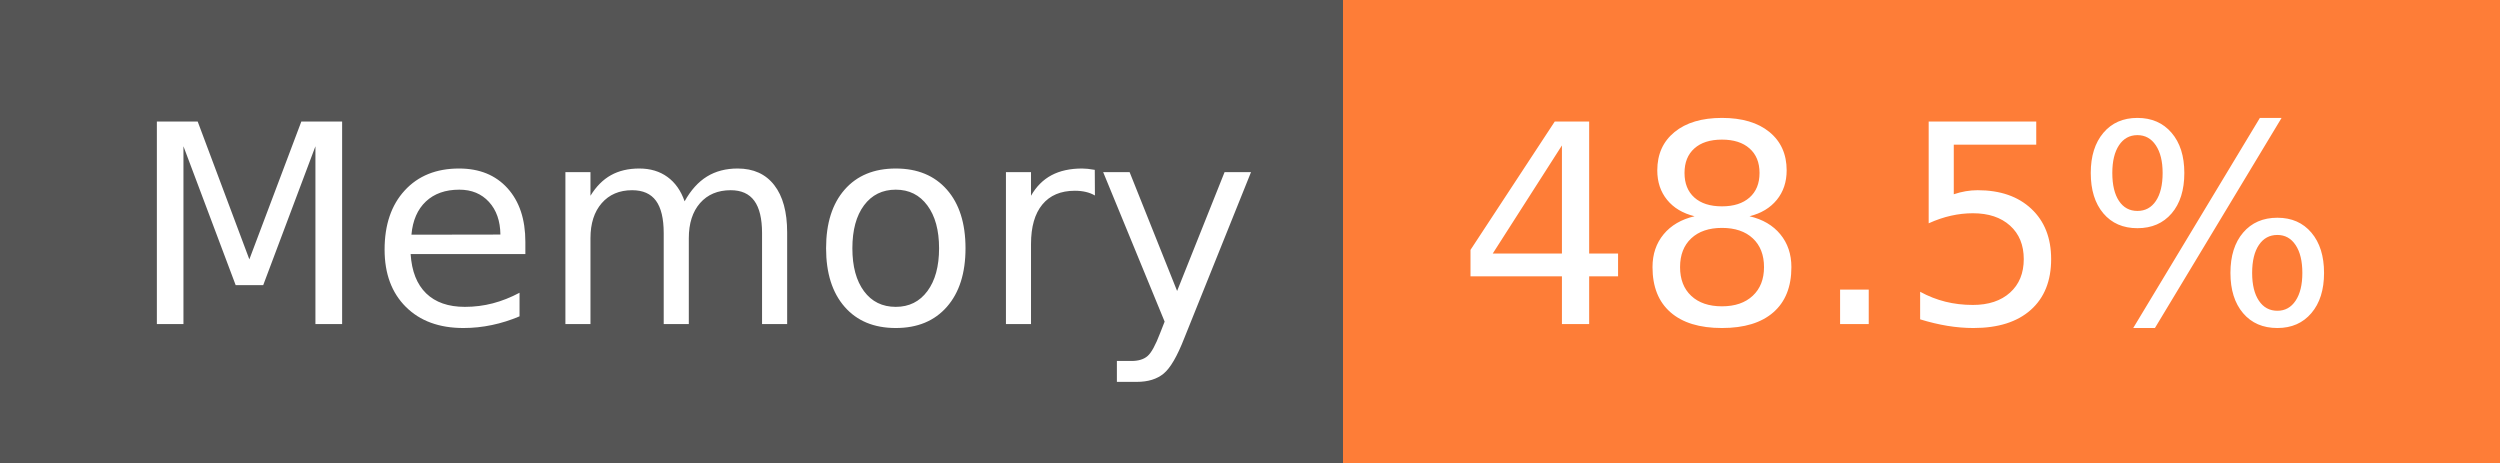
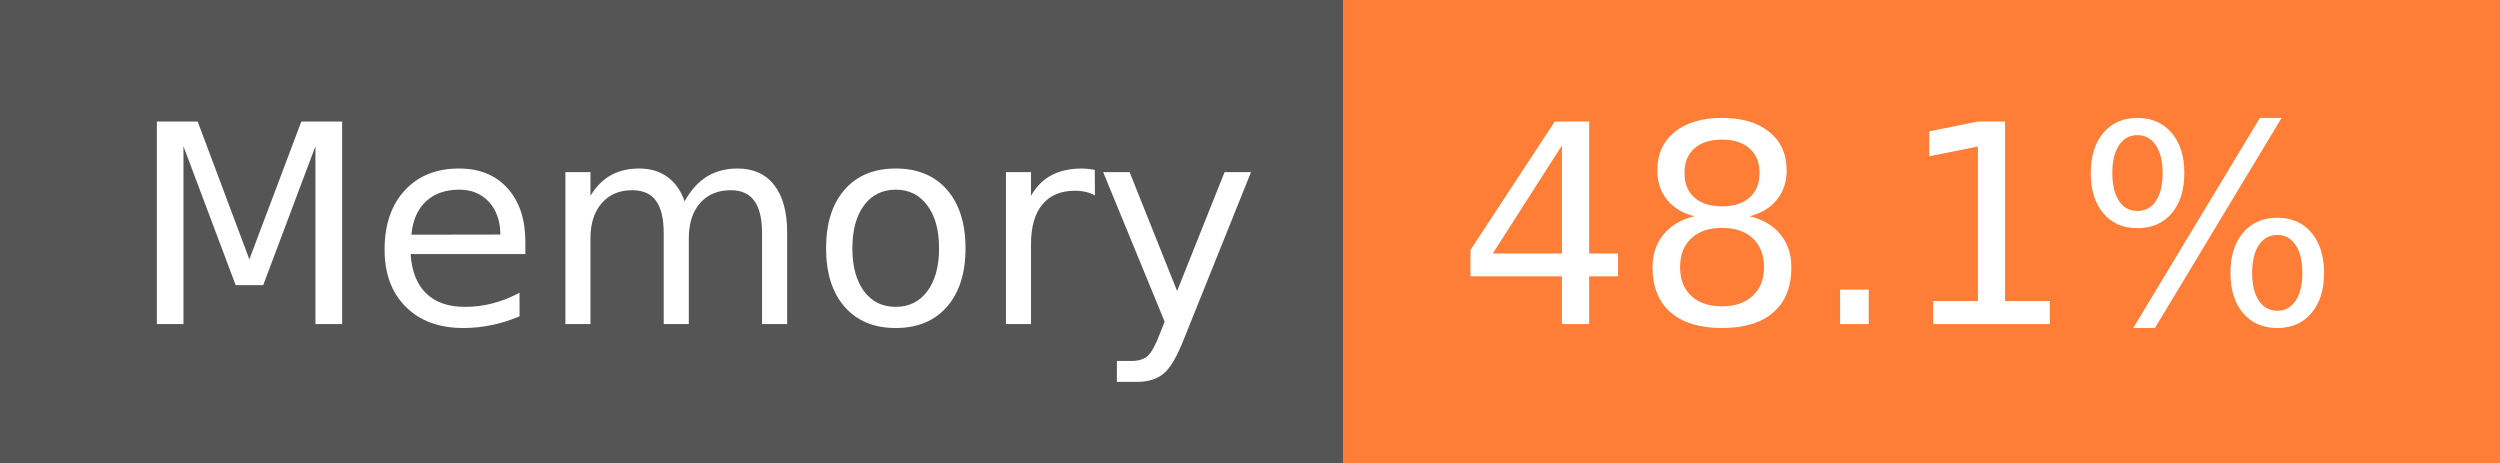
- <svg xmlns="http://www.w3.org/2000/svg" width="108" height="20" role="img" aria-label="Memory: 48.5%">
+ <svg xmlns="http://www.w3.org/2000/svg" width="108" height="20" role="img" aria-label="Memory: 48.1%">
  <g shape-rendering="crispEdges">
    <rect width="58" height="20" fill="#555" />
    <rect x="58" width="50" height="20" fill="#fe7d37" />
  </g>
  <g fill="#fff" text-anchor="middle" font-family="Verdana,Geneva,DejaVu Sans,sans-serif" text-rendering="geometricPrecision" font-size="120">
    <text x="300" y="140" transform="scale(.1)" fill="#fff" textLength="466">Memory</text>
-     <text x="820" y="140" transform="scale(.1)" fill="#fff" textLength="390">48.5%</text>
+     <text x="820" y="140" transform="scale(.1)" fill="#fff" textLength="390">48.1%</text>
  </g>
</svg>
